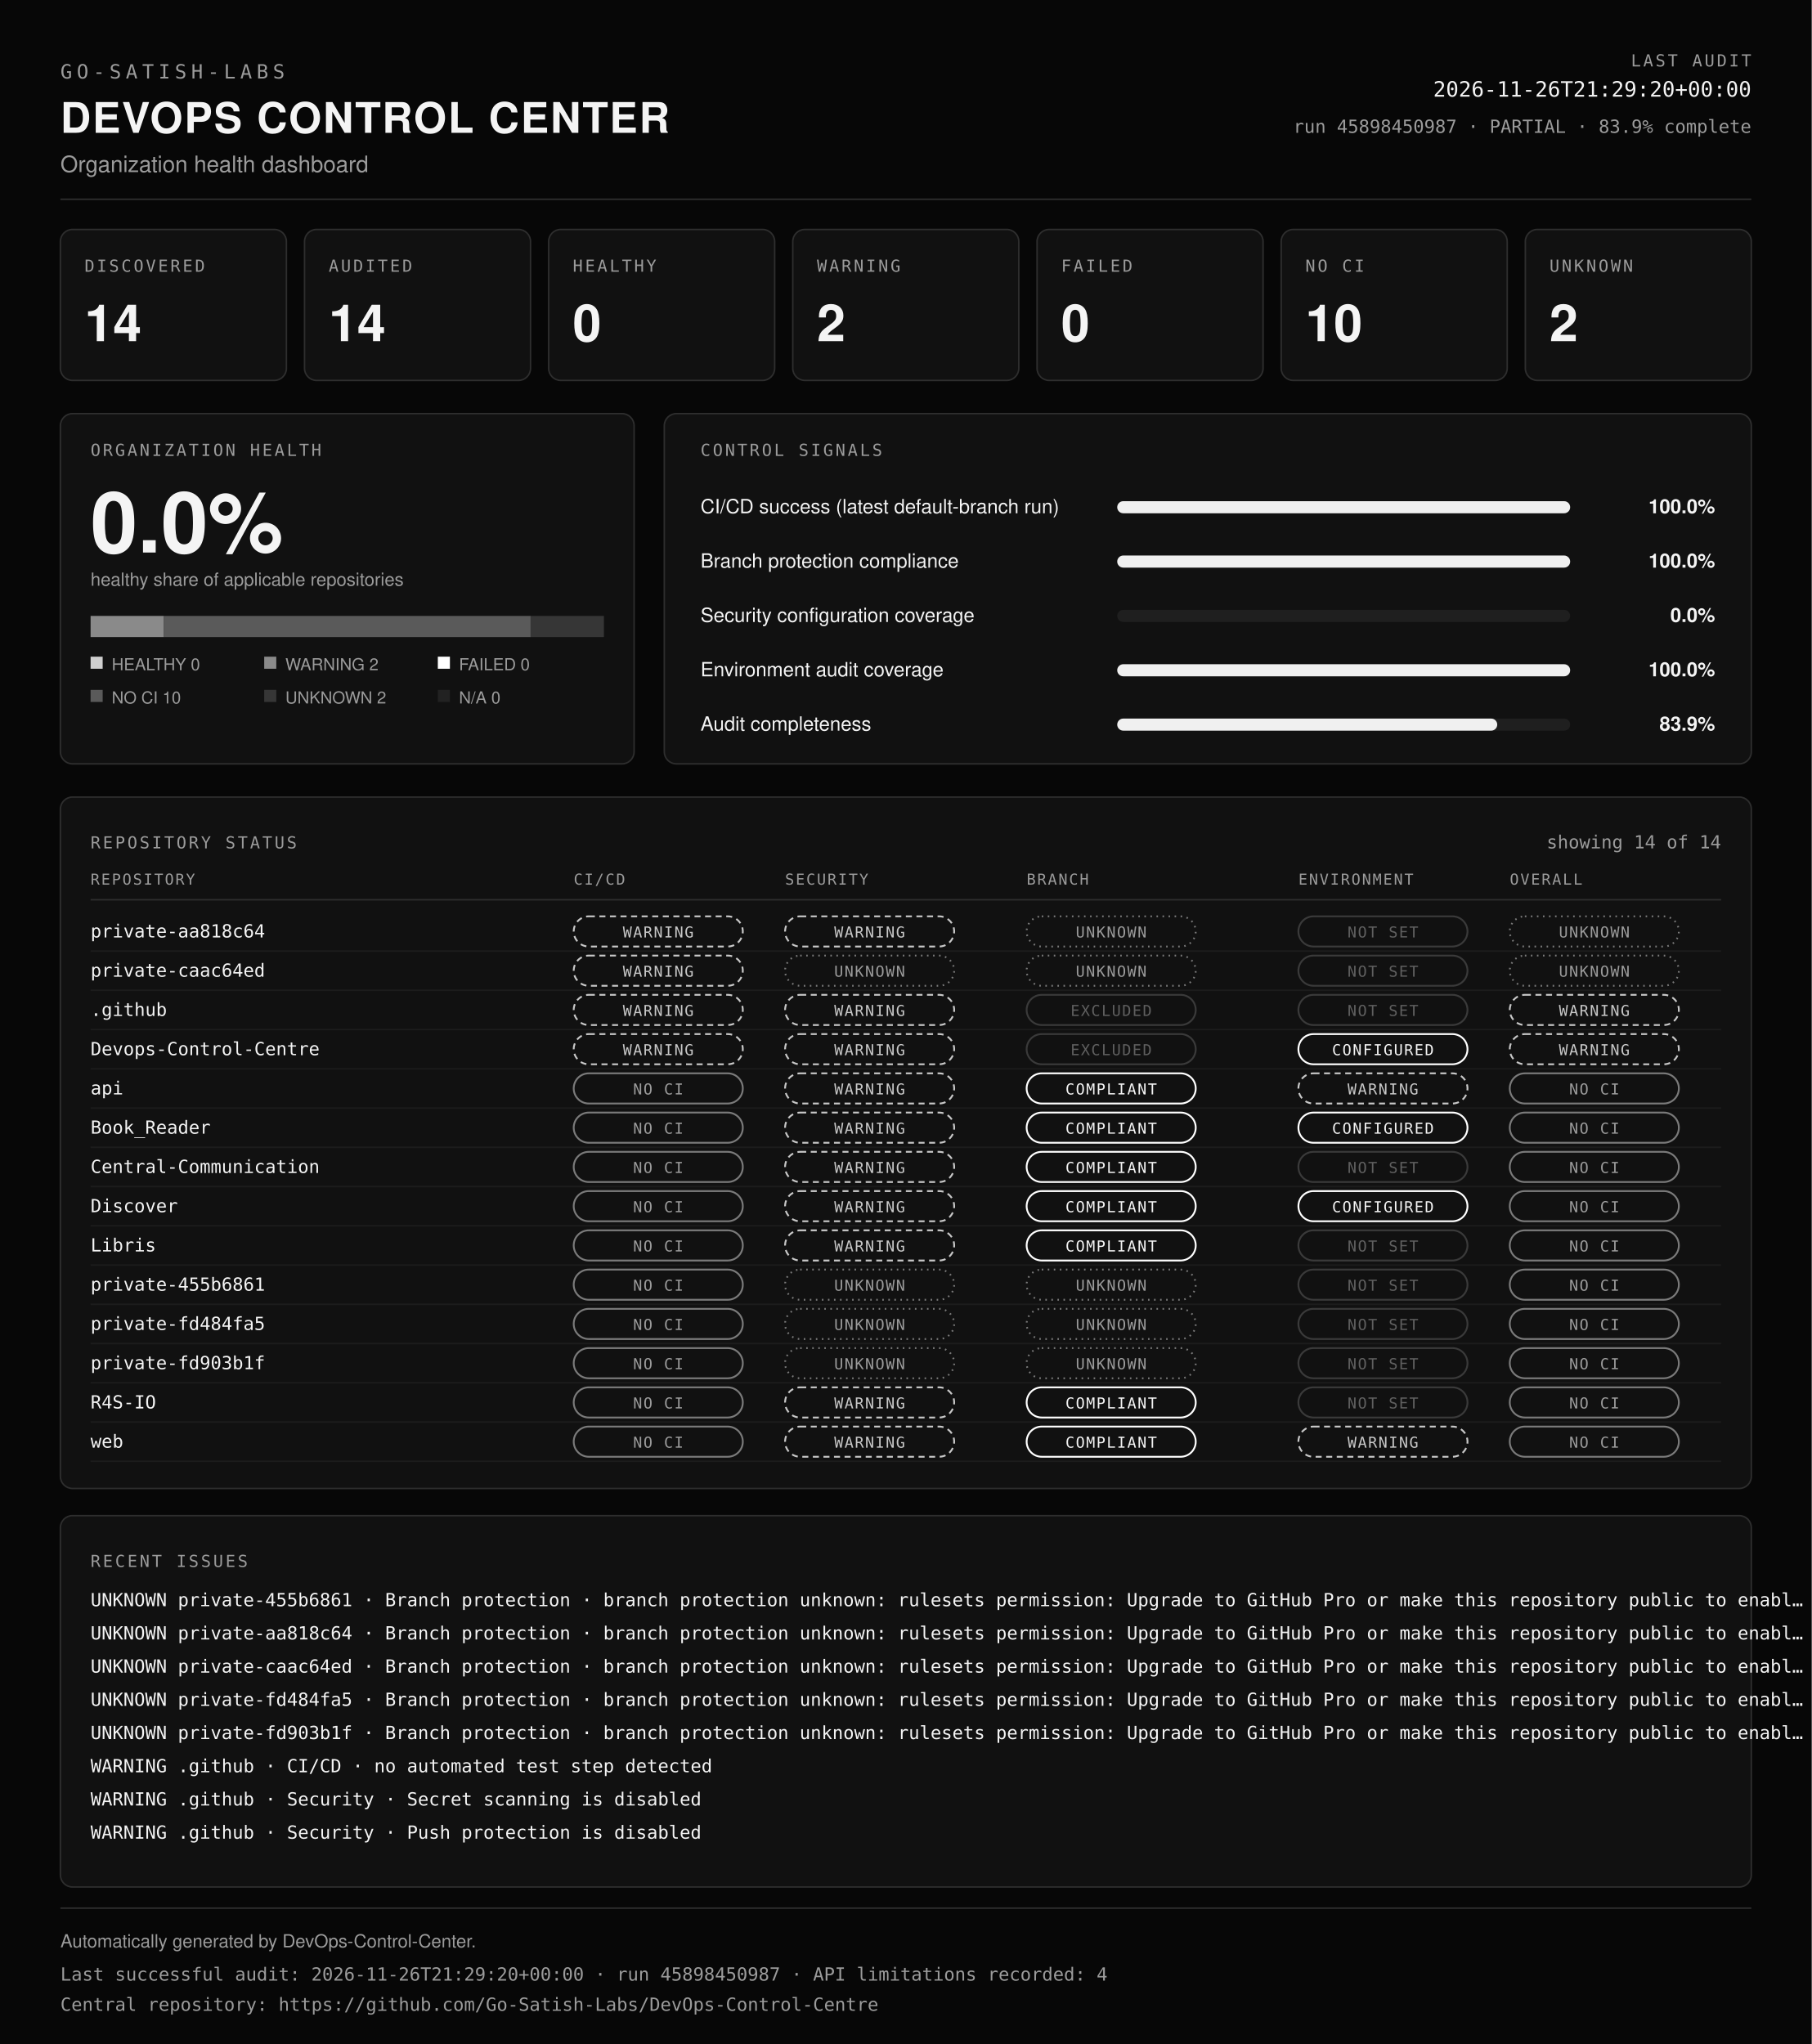
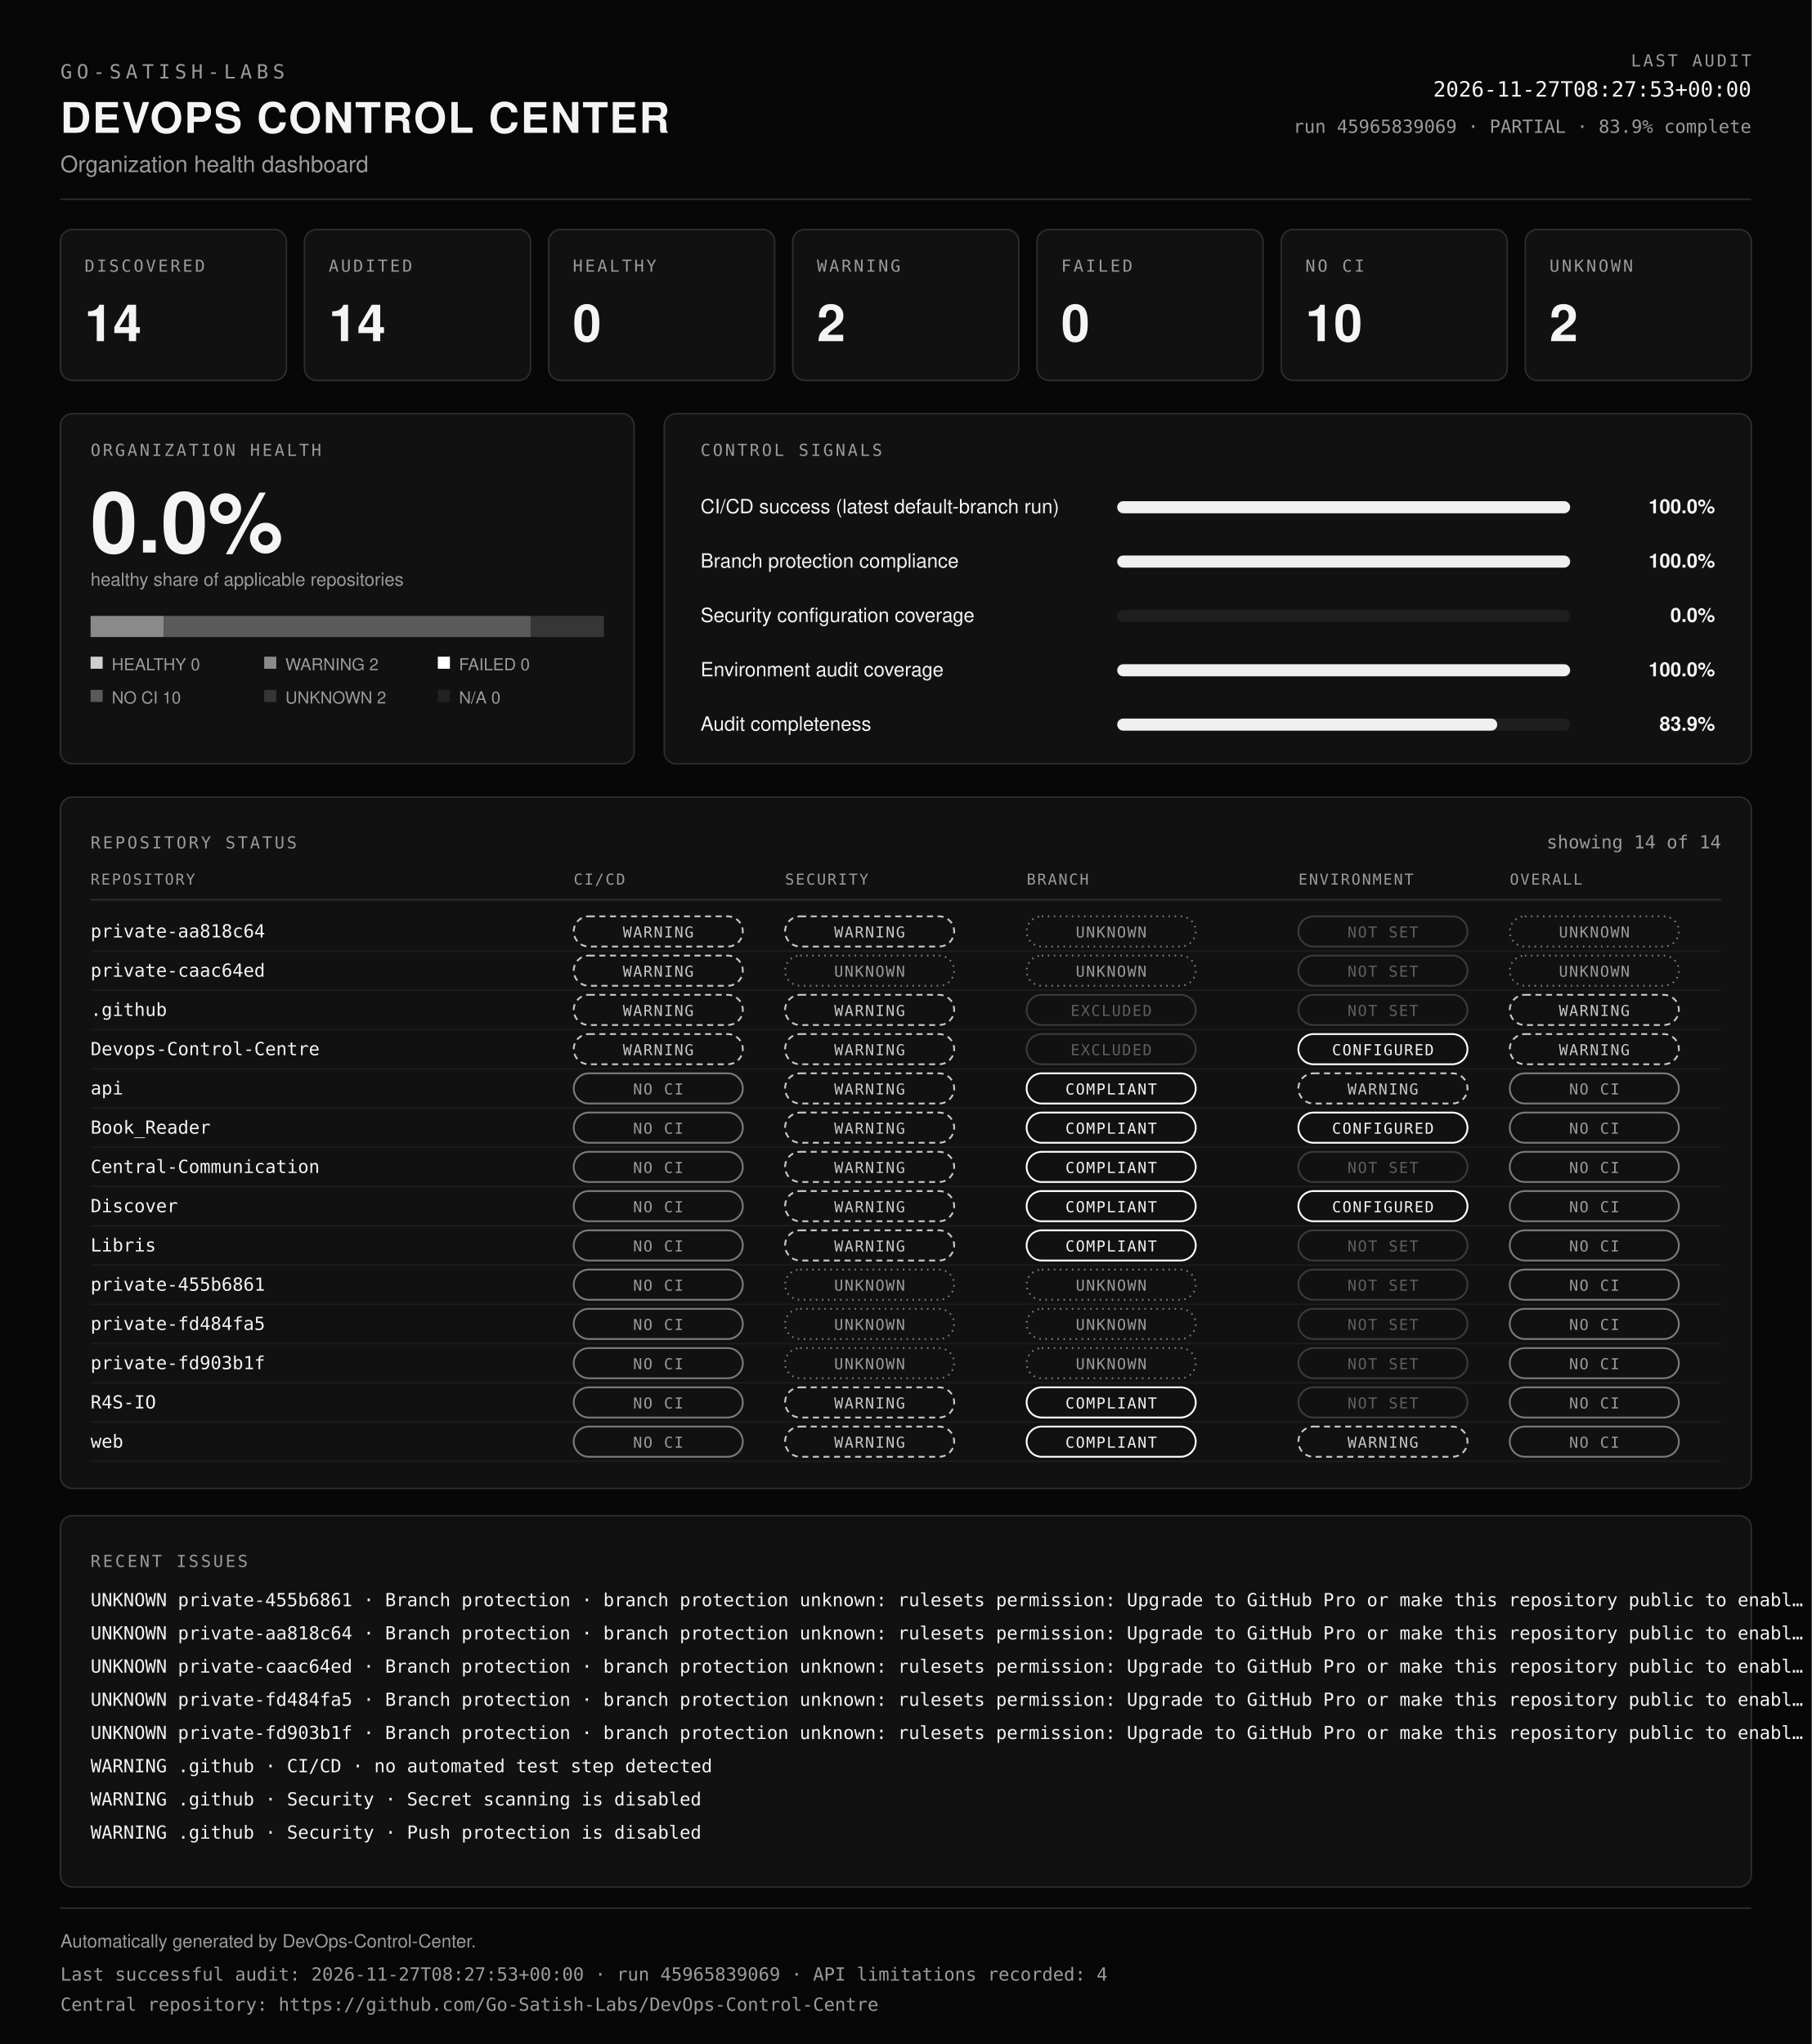
<svg xmlns="http://www.w3.org/2000/svg" viewBox="0 0 1200 1354" width="100%" role="img" aria-labelledby="dcc-title dcc-desc" preserveAspectRatio="xMidYMid meet">
  <rect x="0" y="0" width="1200" height="1354" fill="#070707" />
  <text x="40" y="52" font-family="ui-monospace, SFMono-Regular, Menlo, Consolas, monospace" font-size="13" font-weight="400" fill="#9b9b9b" text-anchor="start" letter-spacing="3">GO-SATISH-LABS</text>
  <text x="40" y="88" font-family="Helvetica, Arial, sans-serif" font-size="28" font-weight="700" fill="#f4f4f4" text-anchor="start" letter-spacing="1">DEVOPS CONTROL CENTER</text>
  <text x="40" y="114" font-family="Helvetica, Arial, sans-serif" font-size="15" font-weight="400" fill="#9b9b9b" text-anchor="start">Organization health dashboard</text>
  <text x="1160" y="44" font-family="ui-monospace, SFMono-Regular, Menlo, Consolas, monospace" font-size="11" font-weight="400" fill="#9b9b9b" text-anchor="end" letter-spacing="1.5">LAST AUDIT</text>
-   <text x="1160" y="64" font-family="ui-monospace, SFMono-Regular, Menlo, Consolas, monospace" font-size="14" font-weight="400" fill="#f4f4f4" text-anchor="end">2026-11-26T21:29:20+00:00</text>
-   <text x="1160" y="88" font-family="ui-monospace, SFMono-Regular, Menlo, Consolas, monospace" font-size="12" font-weight="400" fill="#9b9b9b" text-anchor="end">run 45898450987 · PARTIAL · 83.9% complete</text>
+   <text x="1160" y="64" font-family="ui-monospace, SFMono-Regular, Menlo, Consolas, monospace" font-size="14" font-weight="400" fill="#f4f4f4" text-anchor="end">2026-11-27T08:27:53+00:00</text>
+   <text x="1160" y="88" font-family="ui-monospace, SFMono-Regular, Menlo, Consolas, monospace" font-size="12" font-weight="400" fill="#9b9b9b" text-anchor="end">run 45965839069 · PARTIAL · 83.9% complete</text>
  <line x1="40" y1="132" x2="1160" y2="132" stroke="#2e2e2e" />
  <rect x="40" y="152" width="149.7" height="100" rx="8" fill="#111111" stroke="#2e2e2e" />
  <text x="56" y="180" font-family="ui-monospace, SFMono-Regular, Menlo, Consolas, monospace" font-size="11" font-weight="400" fill="#9b9b9b" text-anchor="start" letter-spacing="1.5">DISCOVERED</text>
  <text x="56" y="226" font-family="Helvetica, Arial, sans-serif" font-size="34" font-weight="700" fill="#f4f4f4" text-anchor="start">14</text>
  <rect x="201.7" y="152" width="149.7" height="100" rx="8" fill="#111111" stroke="#2e2e2e" />
  <text x="217.7" y="180" font-family="ui-monospace, SFMono-Regular, Menlo, Consolas, monospace" font-size="11" font-weight="400" fill="#9b9b9b" text-anchor="start" letter-spacing="1.5">AUDITED</text>
  <text x="217.7" y="226" font-family="Helvetica, Arial, sans-serif" font-size="34" font-weight="700" fill="#f4f4f4" text-anchor="start">14</text>
  <rect x="363.4" y="152" width="149.7" height="100" rx="8" fill="#111111" stroke="#2e2e2e" />
  <text x="379.4" y="180" font-family="ui-monospace, SFMono-Regular, Menlo, Consolas, monospace" font-size="11" font-weight="400" fill="#9b9b9b" text-anchor="start" letter-spacing="1.5">HEALTHY</text>
  <text x="379.4" y="226" font-family="Helvetica, Arial, sans-serif" font-size="34" font-weight="700" fill="#f4f4f4" text-anchor="start">0</text>
  <rect x="525.1" y="152" width="149.7" height="100" rx="8" fill="#111111" stroke="#2e2e2e" />
  <text x="541.1" y="180" font-family="ui-monospace, SFMono-Regular, Menlo, Consolas, monospace" font-size="11" font-weight="400" fill="#9b9b9b" text-anchor="start" letter-spacing="1.5">WARNING</text>
  <text x="541.1" y="226" font-family="Helvetica, Arial, sans-serif" font-size="34" font-weight="700" fill="#f4f4f4" text-anchor="start">2</text>
  <rect x="686.9" y="152" width="149.7" height="100" rx="8" fill="#111111" stroke="#2e2e2e" />
  <text x="702.9" y="180" font-family="ui-monospace, SFMono-Regular, Menlo, Consolas, monospace" font-size="11" font-weight="400" fill="#9b9b9b" text-anchor="start" letter-spacing="1.5">FAILED</text>
  <text x="702.9" y="226" font-family="Helvetica, Arial, sans-serif" font-size="34" font-weight="700" fill="#f4f4f4" text-anchor="start">0</text>
  <rect x="848.6" y="152" width="149.7" height="100" rx="8" fill="#111111" stroke="#2e2e2e" />
  <text x="864.6" y="180" font-family="ui-monospace, SFMono-Regular, Menlo, Consolas, monospace" font-size="11" font-weight="400" fill="#9b9b9b" text-anchor="start" letter-spacing="1.5">NO CI</text>
  <text x="864.6" y="226" font-family="Helvetica, Arial, sans-serif" font-size="34" font-weight="700" fill="#f4f4f4" text-anchor="start">10</text>
  <rect x="1010.3" y="152" width="149.7" height="100" rx="8" fill="#111111" stroke="#2e2e2e" />
  <text x="1026.3" y="180" font-family="ui-monospace, SFMono-Regular, Menlo, Consolas, monospace" font-size="11" font-weight="400" fill="#9b9b9b" text-anchor="start" letter-spacing="1.5">UNKNOWN</text>
  <text x="1026.3" y="226" font-family="Helvetica, Arial, sans-serif" font-size="34" font-weight="700" fill="#f4f4f4" text-anchor="start">2</text>
  <rect x="40" y="274" width="380" height="232" rx="8" fill="#111111" stroke="#2e2e2e" />
  <text x="60" y="302" font-family="ui-monospace, SFMono-Regular, Menlo, Consolas, monospace" font-size="11" font-weight="400" fill="#9b9b9b" text-anchor="start" letter-spacing="1.5">ORGANIZATION HEALTH</text>
  <text x="60" y="366" font-family="Helvetica, Arial, sans-serif" font-size="56" font-weight="700" fill="#f4f4f4" text-anchor="start">0.0%</text>
  <text x="60" y="388" font-family="Helvetica, Arial, sans-serif" font-size="12" font-weight="400" fill="#9b9b9b" text-anchor="start">healthy share of applicable repositories</text>
  <rect x="60" y="408" width="48.6" height="14" fill="#8a8a8a" />
  <rect x="108.6" y="408" width="242.9" height="14" fill="#5a5a5a" />
  <rect x="351.4" y="408" width="48.6" height="14" fill="#363636" />
  <rect x="60" y="435" width="8" height="8" fill="#cfcfcf" />
  <text x="74" y="444" font-family="Helvetica, Arial, sans-serif" font-size="11" font-weight="400" fill="#9b9b9b" text-anchor="start">HEALTHY 0</text>
  <rect x="175" y="435" width="8" height="8" fill="#8a8a8a" />
  <text x="189" y="444" font-family="Helvetica, Arial, sans-serif" font-size="11" font-weight="400" fill="#9b9b9b" text-anchor="start">WARNING 2</text>
  <rect x="290" y="435" width="8" height="8" fill="#ffffff" />
  <text x="304" y="444" font-family="Helvetica, Arial, sans-serif" font-size="11" font-weight="400" fill="#9b9b9b" text-anchor="start">FAILED 0</text>
  <rect x="60" y="457" width="8" height="8" fill="#5a5a5a" />
  <text x="74" y="466" font-family="Helvetica, Arial, sans-serif" font-size="11" font-weight="400" fill="#9b9b9b" text-anchor="start">NO CI 10</text>
  <rect x="175" y="457" width="8" height="8" fill="#363636" />
  <text x="189" y="466" font-family="Helvetica, Arial, sans-serif" font-size="11" font-weight="400" fill="#9b9b9b" text-anchor="start">UNKNOWN 2</text>
  <rect x="290" y="457" width="8" height="8" fill="#222222" />
  <text x="304" y="466" font-family="Helvetica, Arial, sans-serif" font-size="11" font-weight="400" fill="#9b9b9b" text-anchor="start">N/A 0</text>
  <rect x="440" y="274" width="720" height="232" rx="8" fill="#111111" stroke="#2e2e2e" />
  <text x="464" y="302" font-family="ui-monospace, SFMono-Regular, Menlo, Consolas, monospace" font-size="11" font-weight="400" fill="#9b9b9b" text-anchor="start" letter-spacing="1.5">CONTROL SIGNALS</text>
  <text x="464" y="340" font-family="Helvetica, Arial, sans-serif" font-size="13" font-weight="400" fill="#f4f4f4" text-anchor="start">CI/CD success (latest default-branch run)</text>
  <rect x="740" y="332" width="300" height="8" rx="4" fill="#1f1f1f" />
  <rect x="740" y="332" width="300" height="8" rx="4" fill="#f0f0f0" />
  <text x="1136" y="340" font-family="Helvetica, Arial, sans-serif" font-size="13" font-weight="600" fill="#f4f4f4" text-anchor="end">100.0%</text>
  <text x="464" y="376" font-family="Helvetica, Arial, sans-serif" font-size="13" font-weight="400" fill="#f4f4f4" text-anchor="start">Branch protection compliance</text>
  <rect x="740" y="368" width="300" height="8" rx="4" fill="#1f1f1f" />
  <rect x="740" y="368" width="300" height="8" rx="4" fill="#f0f0f0" />
  <text x="1136" y="376" font-family="Helvetica, Arial, sans-serif" font-size="13" font-weight="600" fill="#f4f4f4" text-anchor="end">100.0%</text>
  <text x="464" y="412" font-family="Helvetica, Arial, sans-serif" font-size="13" font-weight="400" fill="#f4f4f4" text-anchor="start">Security configuration coverage</text>
  <rect x="740" y="404" width="300" height="8" rx="4" fill="#1f1f1f" />
  <rect x="740" y="404" width="0" height="8" rx="4" fill="#f0f0f0" />
  <text x="1136" y="412" font-family="Helvetica, Arial, sans-serif" font-size="13" font-weight="600" fill="#f4f4f4" text-anchor="end">0.0%</text>
  <text x="464" y="448" font-family="Helvetica, Arial, sans-serif" font-size="13" font-weight="400" fill="#f4f4f4" text-anchor="start">Environment audit coverage</text>
  <rect x="740" y="440" width="300" height="8" rx="4" fill="#1f1f1f" />
  <rect x="740" y="440" width="300" height="8" rx="4" fill="#f0f0f0" />
  <text x="1136" y="448" font-family="Helvetica, Arial, sans-serif" font-size="13" font-weight="600" fill="#f4f4f4" text-anchor="end">100.0%</text>
  <text x="464" y="484" font-family="Helvetica, Arial, sans-serif" font-size="13" font-weight="400" fill="#f4f4f4" text-anchor="start">Audit completeness</text>
  <rect x="740" y="476" width="300" height="8" rx="4" fill="#1f1f1f" />
  <rect x="740" y="476" width="251.7" height="8" rx="4" fill="#f0f0f0" />
  <text x="1136" y="484" font-family="Helvetica, Arial, sans-serif" font-size="13" font-weight="600" fill="#f4f4f4" text-anchor="end">83.9%</text>
  <rect x="40" y="528" width="1120" height="458" rx="8" fill="#111111" stroke="#2e2e2e" />
  <text x="60" y="562" font-family="ui-monospace, SFMono-Regular, Menlo, Consolas, monospace" font-size="11" font-weight="400" fill="#9b9b9b" text-anchor="start" letter-spacing="1.5">REPOSITORY STATUS</text>
  <text x="1140" y="562" font-family="ui-monospace, SFMono-Regular, Menlo, Consolas, monospace" font-size="12" font-weight="400" fill="#9b9b9b" text-anchor="end">showing 14 of 14</text>
  <text x="60" y="586" font-family="ui-monospace, SFMono-Regular, Menlo, Consolas, monospace" font-size="10" font-weight="400" fill="#9b9b9b" text-anchor="start" letter-spacing="1">REPOSITORY</text>
  <text x="380" y="586" font-family="ui-monospace, SFMono-Regular, Menlo, Consolas, monospace" font-size="10" font-weight="400" fill="#9b9b9b" text-anchor="start" letter-spacing="1">CI/CD</text>
  <text x="520" y="586" font-family="ui-monospace, SFMono-Regular, Menlo, Consolas, monospace" font-size="10" font-weight="400" fill="#9b9b9b" text-anchor="start" letter-spacing="1">SECURITY</text>
  <text x="680" y="586" font-family="ui-monospace, SFMono-Regular, Menlo, Consolas, monospace" font-size="10" font-weight="400" fill="#9b9b9b" text-anchor="start" letter-spacing="1">BRANCH</text>
  <text x="860" y="586" font-family="ui-monospace, SFMono-Regular, Menlo, Consolas, monospace" font-size="10" font-weight="400" fill="#9b9b9b" text-anchor="start" letter-spacing="1">ENVIRONMENT</text>
  <text x="1000" y="586" font-family="ui-monospace, SFMono-Regular, Menlo, Consolas, monospace" font-size="10" font-weight="400" fill="#9b9b9b" text-anchor="start" letter-spacing="1">OVERALL</text>
  <line x1="60" y1="596" x2="1140" y2="596" stroke="#2e2e2e" />
  <text x="60" y="621" font-family="ui-monospace, SFMono-Regular, Menlo, Consolas, monospace" font-size="12" font-weight="400" fill="#f4f4f4" text-anchor="start">private-aa818c64</text>
  <rect x="380" y="607" width="112" height="20" rx="10" fill="none" stroke="#c8c8c8" stroke-width="1.2" stroke-dasharray="4 3" />
  <text x="436" y="621" font-family="ui-monospace, SFMono-Regular, Menlo, Consolas, monospace" font-size="10" letter-spacing="0.8" text-anchor="middle" fill="#c8c8c8">WARNING</text>
  <rect x="520" y="607" width="112" height="20" rx="10" fill="none" stroke="#c8c8c8" stroke-width="1.2" stroke-dasharray="4 3" />
  <text x="576" y="621" font-family="ui-monospace, SFMono-Regular, Menlo, Consolas, monospace" font-size="10" letter-spacing="0.8" text-anchor="middle" fill="#c8c8c8">WARNING</text>
  <rect x="680" y="607" width="112" height="20" rx="10" fill="none" stroke="#7a7a7a" stroke-width="1.2" stroke-dasharray="1 3" />
  <text x="736" y="621" font-family="ui-monospace, SFMono-Regular, Menlo, Consolas, monospace" font-size="10" letter-spacing="0.8" text-anchor="middle" fill="#9b9b9b">UNKNOWN</text>
  <rect x="860" y="607" width="112" height="20" rx="10" fill="none" stroke="#3a3a3a" stroke-width="1.2" />
  <text x="916" y="621" font-family="ui-monospace, SFMono-Regular, Menlo, Consolas, monospace" font-size="10" letter-spacing="0.8" text-anchor="middle" fill="#5f5f5f">NOT SET</text>
  <rect x="1000" y="607" width="112" height="20" rx="10" fill="none" stroke="#7a7a7a" stroke-width="1.2" stroke-dasharray="1 3" />
  <text x="1056" y="621" font-family="ui-monospace, SFMono-Regular, Menlo, Consolas, monospace" font-size="10" letter-spacing="0.8" text-anchor="middle" fill="#9b9b9b">UNKNOWN</text>
  <line x1="60" y1="630" x2="1140" y2="630" stroke="#1c1c1c" />
  <text x="60" y="647" font-family="ui-monospace, SFMono-Regular, Menlo, Consolas, monospace" font-size="12" font-weight="400" fill="#f4f4f4" text-anchor="start">private-caac64ed</text>
  <rect x="380" y="633" width="112" height="20" rx="10" fill="none" stroke="#c8c8c8" stroke-width="1.2" stroke-dasharray="4 3" />
  <text x="436" y="647" font-family="ui-monospace, SFMono-Regular, Menlo, Consolas, monospace" font-size="10" letter-spacing="0.8" text-anchor="middle" fill="#c8c8c8">WARNING</text>
  <rect x="520" y="633" width="112" height="20" rx="10" fill="none" stroke="#7a7a7a" stroke-width="1.2" stroke-dasharray="1 3" />
  <text x="576" y="647" font-family="ui-monospace, SFMono-Regular, Menlo, Consolas, monospace" font-size="10" letter-spacing="0.8" text-anchor="middle" fill="#9b9b9b">UNKNOWN</text>
  <rect x="680" y="633" width="112" height="20" rx="10" fill="none" stroke="#7a7a7a" stroke-width="1.2" stroke-dasharray="1 3" />
  <text x="736" y="647" font-family="ui-monospace, SFMono-Regular, Menlo, Consolas, monospace" font-size="10" letter-spacing="0.8" text-anchor="middle" fill="#9b9b9b">UNKNOWN</text>
  <rect x="860" y="633" width="112" height="20" rx="10" fill="none" stroke="#3a3a3a" stroke-width="1.2" />
  <text x="916" y="647" font-family="ui-monospace, SFMono-Regular, Menlo, Consolas, monospace" font-size="10" letter-spacing="0.8" text-anchor="middle" fill="#5f5f5f">NOT SET</text>
  <rect x="1000" y="633" width="112" height="20" rx="10" fill="none" stroke="#7a7a7a" stroke-width="1.2" stroke-dasharray="1 3" />
  <text x="1056" y="647" font-family="ui-monospace, SFMono-Regular, Menlo, Consolas, monospace" font-size="10" letter-spacing="0.8" text-anchor="middle" fill="#9b9b9b">UNKNOWN</text>
  <line x1="60" y1="656" x2="1140" y2="656" stroke="#1c1c1c" />
  <text x="60" y="673" font-family="ui-monospace, SFMono-Regular, Menlo, Consolas, monospace" font-size="12" font-weight="400" fill="#f4f4f4" text-anchor="start">.github</text>
  <rect x="380" y="659" width="112" height="20" rx="10" fill="none" stroke="#c8c8c8" stroke-width="1.2" stroke-dasharray="4 3" />
  <text x="436" y="673" font-family="ui-monospace, SFMono-Regular, Menlo, Consolas, monospace" font-size="10" letter-spacing="0.8" text-anchor="middle" fill="#c8c8c8">WARNING</text>
  <rect x="520" y="659" width="112" height="20" rx="10" fill="none" stroke="#c8c8c8" stroke-width="1.2" stroke-dasharray="4 3" />
  <text x="576" y="673" font-family="ui-monospace, SFMono-Regular, Menlo, Consolas, monospace" font-size="10" letter-spacing="0.8" text-anchor="middle" fill="#c8c8c8">WARNING</text>
  <rect x="680" y="659" width="112" height="20" rx="10" fill="none" stroke="#3a3a3a" stroke-width="1.2" />
  <text x="736" y="673" font-family="ui-monospace, SFMono-Regular, Menlo, Consolas, monospace" font-size="10" letter-spacing="0.8" text-anchor="middle" fill="#5f5f5f">EXCLUDED</text>
  <rect x="860" y="659" width="112" height="20" rx="10" fill="none" stroke="#3a3a3a" stroke-width="1.2" />
  <text x="916" y="673" font-family="ui-monospace, SFMono-Regular, Menlo, Consolas, monospace" font-size="10" letter-spacing="0.8" text-anchor="middle" fill="#5f5f5f">NOT SET</text>
  <rect x="1000" y="659" width="112" height="20" rx="10" fill="none" stroke="#c8c8c8" stroke-width="1.2" stroke-dasharray="4 3" />
  <text x="1056" y="673" font-family="ui-monospace, SFMono-Regular, Menlo, Consolas, monospace" font-size="10" letter-spacing="0.8" text-anchor="middle" fill="#c8c8c8">WARNING</text>
  <line x1="60" y1="682" x2="1140" y2="682" stroke="#1c1c1c" />
  <text x="60" y="699" font-family="ui-monospace, SFMono-Regular, Menlo, Consolas, monospace" font-size="12" font-weight="400" fill="#f4f4f4" text-anchor="start">Devops-Control-Centre</text>
  <rect x="380" y="685" width="112" height="20" rx="10" fill="none" stroke="#c8c8c8" stroke-width="1.2" stroke-dasharray="4 3" />
  <text x="436" y="699" font-family="ui-monospace, SFMono-Regular, Menlo, Consolas, monospace" font-size="10" letter-spacing="0.8" text-anchor="middle" fill="#c8c8c8">WARNING</text>
  <rect x="520" y="685" width="112" height="20" rx="10" fill="none" stroke="#c8c8c8" stroke-width="1.2" stroke-dasharray="4 3" />
  <text x="576" y="699" font-family="ui-monospace, SFMono-Regular, Menlo, Consolas, monospace" font-size="10" letter-spacing="0.8" text-anchor="middle" fill="#c8c8c8">WARNING</text>
  <rect x="680" y="685" width="112" height="20" rx="10" fill="none" stroke="#3a3a3a" stroke-width="1.2" />
  <text x="736" y="699" font-family="ui-monospace, SFMono-Regular, Menlo, Consolas, monospace" font-size="10" letter-spacing="0.8" text-anchor="middle" fill="#5f5f5f">EXCLUDED</text>
  <rect x="860" y="685" width="112" height="20" rx="10" fill="none" stroke="#ffffff" stroke-width="1.2" />
  <text x="916" y="699" font-family="ui-monospace, SFMono-Regular, Menlo, Consolas, monospace" font-size="10" letter-spacing="0.8" text-anchor="middle" fill="#f4f4f4">CONFIGURED</text>
  <rect x="1000" y="685" width="112" height="20" rx="10" fill="none" stroke="#c8c8c8" stroke-width="1.2" stroke-dasharray="4 3" />
  <text x="1056" y="699" font-family="ui-monospace, SFMono-Regular, Menlo, Consolas, monospace" font-size="10" letter-spacing="0.8" text-anchor="middle" fill="#c8c8c8">WARNING</text>
  <line x1="60" y1="708" x2="1140" y2="708" stroke="#1c1c1c" />
  <text x="60" y="725" font-family="ui-monospace, SFMono-Regular, Menlo, Consolas, monospace" font-size="12" font-weight="400" fill="#f4f4f4" text-anchor="start">api</text>
  <rect x="380" y="711" width="112" height="20" rx="10" fill="none" stroke="#7a7a7a" stroke-width="1.2" />
  <text x="436" y="725" font-family="ui-monospace, SFMono-Regular, Menlo, Consolas, monospace" font-size="10" letter-spacing="0.8" text-anchor="middle" fill="#9b9b9b">NO CI</text>
  <rect x="520" y="711" width="112" height="20" rx="10" fill="none" stroke="#c8c8c8" stroke-width="1.2" stroke-dasharray="4 3" />
  <text x="576" y="725" font-family="ui-monospace, SFMono-Regular, Menlo, Consolas, monospace" font-size="10" letter-spacing="0.8" text-anchor="middle" fill="#c8c8c8">WARNING</text>
  <rect x="680" y="711" width="112" height="20" rx="10" fill="none" stroke="#ffffff" stroke-width="1.2" />
  <text x="736" y="725" font-family="ui-monospace, SFMono-Regular, Menlo, Consolas, monospace" font-size="10" letter-spacing="0.8" text-anchor="middle" fill="#f4f4f4">COMPLIANT</text>
  <rect x="860" y="711" width="112" height="20" rx="10" fill="none" stroke="#c8c8c8" stroke-width="1.2" stroke-dasharray="4 3" />
  <text x="916" y="725" font-family="ui-monospace, SFMono-Regular, Menlo, Consolas, monospace" font-size="10" letter-spacing="0.8" text-anchor="middle" fill="#c8c8c8">WARNING</text>
  <rect x="1000" y="711" width="112" height="20" rx="10" fill="none" stroke="#7a7a7a" stroke-width="1.2" />
  <text x="1056" y="725" font-family="ui-monospace, SFMono-Regular, Menlo, Consolas, monospace" font-size="10" letter-spacing="0.8" text-anchor="middle" fill="#9b9b9b">NO CI</text>
  <line x1="60" y1="734" x2="1140" y2="734" stroke="#1c1c1c" />
  <text x="60" y="751" font-family="ui-monospace, SFMono-Regular, Menlo, Consolas, monospace" font-size="12" font-weight="400" fill="#f4f4f4" text-anchor="start">Book_Reader</text>
  <rect x="380" y="737" width="112" height="20" rx="10" fill="none" stroke="#7a7a7a" stroke-width="1.2" />
  <text x="436" y="751" font-family="ui-monospace, SFMono-Regular, Menlo, Consolas, monospace" font-size="10" letter-spacing="0.8" text-anchor="middle" fill="#9b9b9b">NO CI</text>
  <rect x="520" y="737" width="112" height="20" rx="10" fill="none" stroke="#c8c8c8" stroke-width="1.2" stroke-dasharray="4 3" />
  <text x="576" y="751" font-family="ui-monospace, SFMono-Regular, Menlo, Consolas, monospace" font-size="10" letter-spacing="0.8" text-anchor="middle" fill="#c8c8c8">WARNING</text>
  <rect x="680" y="737" width="112" height="20" rx="10" fill="none" stroke="#ffffff" stroke-width="1.2" />
  <text x="736" y="751" font-family="ui-monospace, SFMono-Regular, Menlo, Consolas, monospace" font-size="10" letter-spacing="0.8" text-anchor="middle" fill="#f4f4f4">COMPLIANT</text>
  <rect x="860" y="737" width="112" height="20" rx="10" fill="none" stroke="#ffffff" stroke-width="1.2" />
  <text x="916" y="751" font-family="ui-monospace, SFMono-Regular, Menlo, Consolas, monospace" font-size="10" letter-spacing="0.8" text-anchor="middle" fill="#f4f4f4">CONFIGURED</text>
  <rect x="1000" y="737" width="112" height="20" rx="10" fill="none" stroke="#7a7a7a" stroke-width="1.2" />
  <text x="1056" y="751" font-family="ui-monospace, SFMono-Regular, Menlo, Consolas, monospace" font-size="10" letter-spacing="0.8" text-anchor="middle" fill="#9b9b9b">NO CI</text>
  <line x1="60" y1="760" x2="1140" y2="760" stroke="#1c1c1c" />
  <text x="60" y="777" font-family="ui-monospace, SFMono-Regular, Menlo, Consolas, monospace" font-size="12" font-weight="400" fill="#f4f4f4" text-anchor="start">Central-Communication</text>
  <rect x="380" y="763" width="112" height="20" rx="10" fill="none" stroke="#7a7a7a" stroke-width="1.2" />
  <text x="436" y="777" font-family="ui-monospace, SFMono-Regular, Menlo, Consolas, monospace" font-size="10" letter-spacing="0.8" text-anchor="middle" fill="#9b9b9b">NO CI</text>
  <rect x="520" y="763" width="112" height="20" rx="10" fill="none" stroke="#c8c8c8" stroke-width="1.2" stroke-dasharray="4 3" />
  <text x="576" y="777" font-family="ui-monospace, SFMono-Regular, Menlo, Consolas, monospace" font-size="10" letter-spacing="0.8" text-anchor="middle" fill="#c8c8c8">WARNING</text>
  <rect x="680" y="763" width="112" height="20" rx="10" fill="none" stroke="#ffffff" stroke-width="1.2" />
  <text x="736" y="777" font-family="ui-monospace, SFMono-Regular, Menlo, Consolas, monospace" font-size="10" letter-spacing="0.8" text-anchor="middle" fill="#f4f4f4">COMPLIANT</text>
  <rect x="860" y="763" width="112" height="20" rx="10" fill="none" stroke="#3a3a3a" stroke-width="1.2" />
  <text x="916" y="777" font-family="ui-monospace, SFMono-Regular, Menlo, Consolas, monospace" font-size="10" letter-spacing="0.8" text-anchor="middle" fill="#5f5f5f">NOT SET</text>
  <rect x="1000" y="763" width="112" height="20" rx="10" fill="none" stroke="#7a7a7a" stroke-width="1.2" />
  <text x="1056" y="777" font-family="ui-monospace, SFMono-Regular, Menlo, Consolas, monospace" font-size="10" letter-spacing="0.8" text-anchor="middle" fill="#9b9b9b">NO CI</text>
  <line x1="60" y1="786" x2="1140" y2="786" stroke="#1c1c1c" />
  <text x="60" y="803" font-family="ui-monospace, SFMono-Regular, Menlo, Consolas, monospace" font-size="12" font-weight="400" fill="#f4f4f4" text-anchor="start">Discover</text>
  <rect x="380" y="789" width="112" height="20" rx="10" fill="none" stroke="#7a7a7a" stroke-width="1.2" />
  <text x="436" y="803" font-family="ui-monospace, SFMono-Regular, Menlo, Consolas, monospace" font-size="10" letter-spacing="0.8" text-anchor="middle" fill="#9b9b9b">NO CI</text>
  <rect x="520" y="789" width="112" height="20" rx="10" fill="none" stroke="#c8c8c8" stroke-width="1.2" stroke-dasharray="4 3" />
  <text x="576" y="803" font-family="ui-monospace, SFMono-Regular, Menlo, Consolas, monospace" font-size="10" letter-spacing="0.8" text-anchor="middle" fill="#c8c8c8">WARNING</text>
  <rect x="680" y="789" width="112" height="20" rx="10" fill="none" stroke="#ffffff" stroke-width="1.2" />
  <text x="736" y="803" font-family="ui-monospace, SFMono-Regular, Menlo, Consolas, monospace" font-size="10" letter-spacing="0.8" text-anchor="middle" fill="#f4f4f4">COMPLIANT</text>
  <rect x="860" y="789" width="112" height="20" rx="10" fill="none" stroke="#ffffff" stroke-width="1.2" />
  <text x="916" y="803" font-family="ui-monospace, SFMono-Regular, Menlo, Consolas, monospace" font-size="10" letter-spacing="0.8" text-anchor="middle" fill="#f4f4f4">CONFIGURED</text>
  <rect x="1000" y="789" width="112" height="20" rx="10" fill="none" stroke="#7a7a7a" stroke-width="1.2" />
  <text x="1056" y="803" font-family="ui-monospace, SFMono-Regular, Menlo, Consolas, monospace" font-size="10" letter-spacing="0.8" text-anchor="middle" fill="#9b9b9b">NO CI</text>
  <line x1="60" y1="812" x2="1140" y2="812" stroke="#1c1c1c" />
  <text x="60" y="829" font-family="ui-monospace, SFMono-Regular, Menlo, Consolas, monospace" font-size="12" font-weight="400" fill="#f4f4f4" text-anchor="start">Libris</text>
  <rect x="380" y="815" width="112" height="20" rx="10" fill="none" stroke="#7a7a7a" stroke-width="1.2" />
  <text x="436" y="829" font-family="ui-monospace, SFMono-Regular, Menlo, Consolas, monospace" font-size="10" letter-spacing="0.8" text-anchor="middle" fill="#9b9b9b">NO CI</text>
  <rect x="520" y="815" width="112" height="20" rx="10" fill="none" stroke="#c8c8c8" stroke-width="1.2" stroke-dasharray="4 3" />
  <text x="576" y="829" font-family="ui-monospace, SFMono-Regular, Menlo, Consolas, monospace" font-size="10" letter-spacing="0.8" text-anchor="middle" fill="#c8c8c8">WARNING</text>
  <rect x="680" y="815" width="112" height="20" rx="10" fill="none" stroke="#ffffff" stroke-width="1.2" />
  <text x="736" y="829" font-family="ui-monospace, SFMono-Regular, Menlo, Consolas, monospace" font-size="10" letter-spacing="0.8" text-anchor="middle" fill="#f4f4f4">COMPLIANT</text>
  <rect x="860" y="815" width="112" height="20" rx="10" fill="none" stroke="#3a3a3a" stroke-width="1.2" />
  <text x="916" y="829" font-family="ui-monospace, SFMono-Regular, Menlo, Consolas, monospace" font-size="10" letter-spacing="0.8" text-anchor="middle" fill="#5f5f5f">NOT SET</text>
  <rect x="1000" y="815" width="112" height="20" rx="10" fill="none" stroke="#7a7a7a" stroke-width="1.2" />
  <text x="1056" y="829" font-family="ui-monospace, SFMono-Regular, Menlo, Consolas, monospace" font-size="10" letter-spacing="0.8" text-anchor="middle" fill="#9b9b9b">NO CI</text>
  <line x1="60" y1="838" x2="1140" y2="838" stroke="#1c1c1c" />
  <text x="60" y="855" font-family="ui-monospace, SFMono-Regular, Menlo, Consolas, monospace" font-size="12" font-weight="400" fill="#f4f4f4" text-anchor="start">private-455b6861</text>
  <rect x="380" y="841" width="112" height="20" rx="10" fill="none" stroke="#7a7a7a" stroke-width="1.2" />
  <text x="436" y="855" font-family="ui-monospace, SFMono-Regular, Menlo, Consolas, monospace" font-size="10" letter-spacing="0.8" text-anchor="middle" fill="#9b9b9b">NO CI</text>
  <rect x="520" y="841" width="112" height="20" rx="10" fill="none" stroke="#7a7a7a" stroke-width="1.2" stroke-dasharray="1 3" />
  <text x="576" y="855" font-family="ui-monospace, SFMono-Regular, Menlo, Consolas, monospace" font-size="10" letter-spacing="0.8" text-anchor="middle" fill="#9b9b9b">UNKNOWN</text>
  <rect x="680" y="841" width="112" height="20" rx="10" fill="none" stroke="#7a7a7a" stroke-width="1.2" stroke-dasharray="1 3" />
  <text x="736" y="855" font-family="ui-monospace, SFMono-Regular, Menlo, Consolas, monospace" font-size="10" letter-spacing="0.8" text-anchor="middle" fill="#9b9b9b">UNKNOWN</text>
  <rect x="860" y="841" width="112" height="20" rx="10" fill="none" stroke="#3a3a3a" stroke-width="1.2" />
  <text x="916" y="855" font-family="ui-monospace, SFMono-Regular, Menlo, Consolas, monospace" font-size="10" letter-spacing="0.8" text-anchor="middle" fill="#5f5f5f">NOT SET</text>
  <rect x="1000" y="841" width="112" height="20" rx="10" fill="none" stroke="#7a7a7a" stroke-width="1.2" />
  <text x="1056" y="855" font-family="ui-monospace, SFMono-Regular, Menlo, Consolas, monospace" font-size="10" letter-spacing="0.8" text-anchor="middle" fill="#9b9b9b">NO CI</text>
  <line x1="60" y1="864" x2="1140" y2="864" stroke="#1c1c1c" />
  <text x="60" y="881" font-family="ui-monospace, SFMono-Regular, Menlo, Consolas, monospace" font-size="12" font-weight="400" fill="#f4f4f4" text-anchor="start">private-fd484fa5</text>
  <rect x="380" y="867" width="112" height="20" rx="10" fill="none" stroke="#7a7a7a" stroke-width="1.2" />
  <text x="436" y="881" font-family="ui-monospace, SFMono-Regular, Menlo, Consolas, monospace" font-size="10" letter-spacing="0.8" text-anchor="middle" fill="#9b9b9b">NO CI</text>
  <rect x="520" y="867" width="112" height="20" rx="10" fill="none" stroke="#7a7a7a" stroke-width="1.2" stroke-dasharray="1 3" />
  <text x="576" y="881" font-family="ui-monospace, SFMono-Regular, Menlo, Consolas, monospace" font-size="10" letter-spacing="0.8" text-anchor="middle" fill="#9b9b9b">UNKNOWN</text>
  <rect x="680" y="867" width="112" height="20" rx="10" fill="none" stroke="#7a7a7a" stroke-width="1.2" stroke-dasharray="1 3" />
  <text x="736" y="881" font-family="ui-monospace, SFMono-Regular, Menlo, Consolas, monospace" font-size="10" letter-spacing="0.8" text-anchor="middle" fill="#9b9b9b">UNKNOWN</text>
  <rect x="860" y="867" width="112" height="20" rx="10" fill="none" stroke="#3a3a3a" stroke-width="1.2" />
  <text x="916" y="881" font-family="ui-monospace, SFMono-Regular, Menlo, Consolas, monospace" font-size="10" letter-spacing="0.8" text-anchor="middle" fill="#5f5f5f">NOT SET</text>
  <rect x="1000" y="867" width="112" height="20" rx="10" fill="none" stroke="#7a7a7a" stroke-width="1.2" />
  <text x="1056" y="881" font-family="ui-monospace, SFMono-Regular, Menlo, Consolas, monospace" font-size="10" letter-spacing="0.8" text-anchor="middle" fill="#9b9b9b">NO CI</text>
  <line x1="60" y1="890" x2="1140" y2="890" stroke="#1c1c1c" />
  <text x="60" y="907" font-family="ui-monospace, SFMono-Regular, Menlo, Consolas, monospace" font-size="12" font-weight="400" fill="#f4f4f4" text-anchor="start">private-fd903b1f</text>
  <rect x="380" y="893" width="112" height="20" rx="10" fill="none" stroke="#7a7a7a" stroke-width="1.2" />
  <text x="436" y="907" font-family="ui-monospace, SFMono-Regular, Menlo, Consolas, monospace" font-size="10" letter-spacing="0.8" text-anchor="middle" fill="#9b9b9b">NO CI</text>
  <rect x="520" y="893" width="112" height="20" rx="10" fill="none" stroke="#7a7a7a" stroke-width="1.2" stroke-dasharray="1 3" />
  <text x="576" y="907" font-family="ui-monospace, SFMono-Regular, Menlo, Consolas, monospace" font-size="10" letter-spacing="0.8" text-anchor="middle" fill="#9b9b9b">UNKNOWN</text>
  <rect x="680" y="893" width="112" height="20" rx="10" fill="none" stroke="#7a7a7a" stroke-width="1.2" stroke-dasharray="1 3" />
  <text x="736" y="907" font-family="ui-monospace, SFMono-Regular, Menlo, Consolas, monospace" font-size="10" letter-spacing="0.8" text-anchor="middle" fill="#9b9b9b">UNKNOWN</text>
  <rect x="860" y="893" width="112" height="20" rx="10" fill="none" stroke="#3a3a3a" stroke-width="1.2" />
  <text x="916" y="907" font-family="ui-monospace, SFMono-Regular, Menlo, Consolas, monospace" font-size="10" letter-spacing="0.8" text-anchor="middle" fill="#5f5f5f">NOT SET</text>
  <rect x="1000" y="893" width="112" height="20" rx="10" fill="none" stroke="#7a7a7a" stroke-width="1.2" />
  <text x="1056" y="907" font-family="ui-monospace, SFMono-Regular, Menlo, Consolas, monospace" font-size="10" letter-spacing="0.8" text-anchor="middle" fill="#9b9b9b">NO CI</text>
  <line x1="60" y1="916" x2="1140" y2="916" stroke="#1c1c1c" />
  <text x="60" y="933" font-family="ui-monospace, SFMono-Regular, Menlo, Consolas, monospace" font-size="12" font-weight="400" fill="#f4f4f4" text-anchor="start">R4S-IO</text>
  <rect x="380" y="919" width="112" height="20" rx="10" fill="none" stroke="#7a7a7a" stroke-width="1.2" />
  <text x="436" y="933" font-family="ui-monospace, SFMono-Regular, Menlo, Consolas, monospace" font-size="10" letter-spacing="0.8" text-anchor="middle" fill="#9b9b9b">NO CI</text>
  <rect x="520" y="919" width="112" height="20" rx="10" fill="none" stroke="#c8c8c8" stroke-width="1.2" stroke-dasharray="4 3" />
  <text x="576" y="933" font-family="ui-monospace, SFMono-Regular, Menlo, Consolas, monospace" font-size="10" letter-spacing="0.8" text-anchor="middle" fill="#c8c8c8">WARNING</text>
  <rect x="680" y="919" width="112" height="20" rx="10" fill="none" stroke="#ffffff" stroke-width="1.2" />
  <text x="736" y="933" font-family="ui-monospace, SFMono-Regular, Menlo, Consolas, monospace" font-size="10" letter-spacing="0.8" text-anchor="middle" fill="#f4f4f4">COMPLIANT</text>
  <rect x="860" y="919" width="112" height="20" rx="10" fill="none" stroke="#3a3a3a" stroke-width="1.2" />
  <text x="916" y="933" font-family="ui-monospace, SFMono-Regular, Menlo, Consolas, monospace" font-size="10" letter-spacing="0.8" text-anchor="middle" fill="#5f5f5f">NOT SET</text>
  <rect x="1000" y="919" width="112" height="20" rx="10" fill="none" stroke="#7a7a7a" stroke-width="1.2" />
  <text x="1056" y="933" font-family="ui-monospace, SFMono-Regular, Menlo, Consolas, monospace" font-size="10" letter-spacing="0.8" text-anchor="middle" fill="#9b9b9b">NO CI</text>
  <line x1="60" y1="942" x2="1140" y2="942" stroke="#1c1c1c" />
  <text x="60" y="959" font-family="ui-monospace, SFMono-Regular, Menlo, Consolas, monospace" font-size="12" font-weight="400" fill="#f4f4f4" text-anchor="start">web</text>
  <rect x="380" y="945" width="112" height="20" rx="10" fill="none" stroke="#7a7a7a" stroke-width="1.2" />
  <text x="436" y="959" font-family="ui-monospace, SFMono-Regular, Menlo, Consolas, monospace" font-size="10" letter-spacing="0.8" text-anchor="middle" fill="#9b9b9b">NO CI</text>
  <rect x="520" y="945" width="112" height="20" rx="10" fill="none" stroke="#c8c8c8" stroke-width="1.2" stroke-dasharray="4 3" />
  <text x="576" y="959" font-family="ui-monospace, SFMono-Regular, Menlo, Consolas, monospace" font-size="10" letter-spacing="0.8" text-anchor="middle" fill="#c8c8c8">WARNING</text>
  <rect x="680" y="945" width="112" height="20" rx="10" fill="none" stroke="#ffffff" stroke-width="1.2" />
  <text x="736" y="959" font-family="ui-monospace, SFMono-Regular, Menlo, Consolas, monospace" font-size="10" letter-spacing="0.8" text-anchor="middle" fill="#f4f4f4">COMPLIANT</text>
  <rect x="860" y="945" width="112" height="20" rx="10" fill="none" stroke="#c8c8c8" stroke-width="1.2" stroke-dasharray="4 3" />
  <text x="916" y="959" font-family="ui-monospace, SFMono-Regular, Menlo, Consolas, monospace" font-size="10" letter-spacing="0.8" text-anchor="middle" fill="#c8c8c8">WARNING</text>
  <rect x="1000" y="945" width="112" height="20" rx="10" fill="none" stroke="#7a7a7a" stroke-width="1.2" />
  <text x="1056" y="959" font-family="ui-monospace, SFMono-Regular, Menlo, Consolas, monospace" font-size="10" letter-spacing="0.8" text-anchor="middle" fill="#9b9b9b">NO CI</text>
  <line x1="60" y1="968" x2="1140" y2="968" stroke="#1c1c1c" />
  <rect x="40" y="1004" width="1120" height="246" rx="8" fill="#111111" stroke="#2e2e2e" />
  <text x="60" y="1038" font-family="ui-monospace, SFMono-Regular, Menlo, Consolas, monospace" font-size="11" font-weight="400" fill="#9b9b9b" text-anchor="start" letter-spacing="1.5">RECENT ISSUES</text>
  <text x="60" y="1064" font-family="ui-monospace, SFMono-Regular, Menlo, Consolas, monospace" font-size="12" font-weight="400" fill="#f4f4f4" text-anchor="start">UNKNOWN  private-455b6861  ·  Branch protection  ·  branch protection unknown: rulesets permission: Upgrade to GitHub Pro or make this repository public to enabl…</text>
  <text x="60" y="1086" font-family="ui-monospace, SFMono-Regular, Menlo, Consolas, monospace" font-size="12" font-weight="400" fill="#f4f4f4" text-anchor="start">UNKNOWN  private-aa818c64  ·  Branch protection  ·  branch protection unknown: rulesets permission: Upgrade to GitHub Pro or make this repository public to enabl…</text>
  <text x="60" y="1108" font-family="ui-monospace, SFMono-Regular, Menlo, Consolas, monospace" font-size="12" font-weight="400" fill="#f4f4f4" text-anchor="start">UNKNOWN  private-caac64ed  ·  Branch protection  ·  branch protection unknown: rulesets permission: Upgrade to GitHub Pro or make this repository public to enabl…</text>
  <text x="60" y="1130" font-family="ui-monospace, SFMono-Regular, Menlo, Consolas, monospace" font-size="12" font-weight="400" fill="#f4f4f4" text-anchor="start">UNKNOWN  private-fd484fa5  ·  Branch protection  ·  branch protection unknown: rulesets permission: Upgrade to GitHub Pro or make this repository public to enabl…</text>
  <text x="60" y="1152" font-family="ui-monospace, SFMono-Regular, Menlo, Consolas, monospace" font-size="12" font-weight="400" fill="#f4f4f4" text-anchor="start">UNKNOWN  private-fd903b1f  ·  Branch protection  ·  branch protection unknown: rulesets permission: Upgrade to GitHub Pro or make this repository public to enabl…</text>
  <text x="60" y="1174" font-family="ui-monospace, SFMono-Regular, Menlo, Consolas, monospace" font-size="12" font-weight="400" fill="#f4f4f4" text-anchor="start">WARNING  .github  ·  CI/CD  ·  no automated test step detected</text>
  <text x="60" y="1196" font-family="ui-monospace, SFMono-Regular, Menlo, Consolas, monospace" font-size="12" font-weight="400" fill="#f4f4f4" text-anchor="start">WARNING  .github  ·  Security  ·  Secret scanning is disabled</text>
  <text x="60" y="1218" font-family="ui-monospace, SFMono-Regular, Menlo, Consolas, monospace" font-size="12" font-weight="400" fill="#f4f4f4" text-anchor="start">WARNING  .github  ·  Security  ·  Push protection is disabled</text>
  <line x1="40" y1="1264" x2="1160" y2="1264" stroke="#2e2e2e" />
  <text x="40" y="1290" font-family="Helvetica, Arial, sans-serif" font-size="12" font-weight="400" fill="#9b9b9b" text-anchor="start">Automatically generated by DevOps-Control-Center.</text>
-   <text x="40" y="1312" font-family="ui-monospace, SFMono-Regular, Menlo, Consolas, monospace" font-size="12" font-weight="400" fill="#9b9b9b" text-anchor="start">Last successful audit: 2026-11-26T21:29:20+00:00 · run 45898450987 · API limitations recorded: 4</text>
+   <text x="40" y="1312" font-family="ui-monospace, SFMono-Regular, Menlo, Consolas, monospace" font-size="12" font-weight="400" fill="#9b9b9b" text-anchor="start">Last successful audit: 2026-11-27T08:27:53+00:00 · run 45965839069 · API limitations recorded: 4</text>
  <text x="40" y="1332" font-family="ui-monospace, SFMono-Regular, Menlo, Consolas, monospace" font-size="12" font-weight="400" fill="#9b9b9b" text-anchor="start">Central repository: https://github.com/Go-Satish-Labs/DevOps-Control-Centre</text>
</svg>
